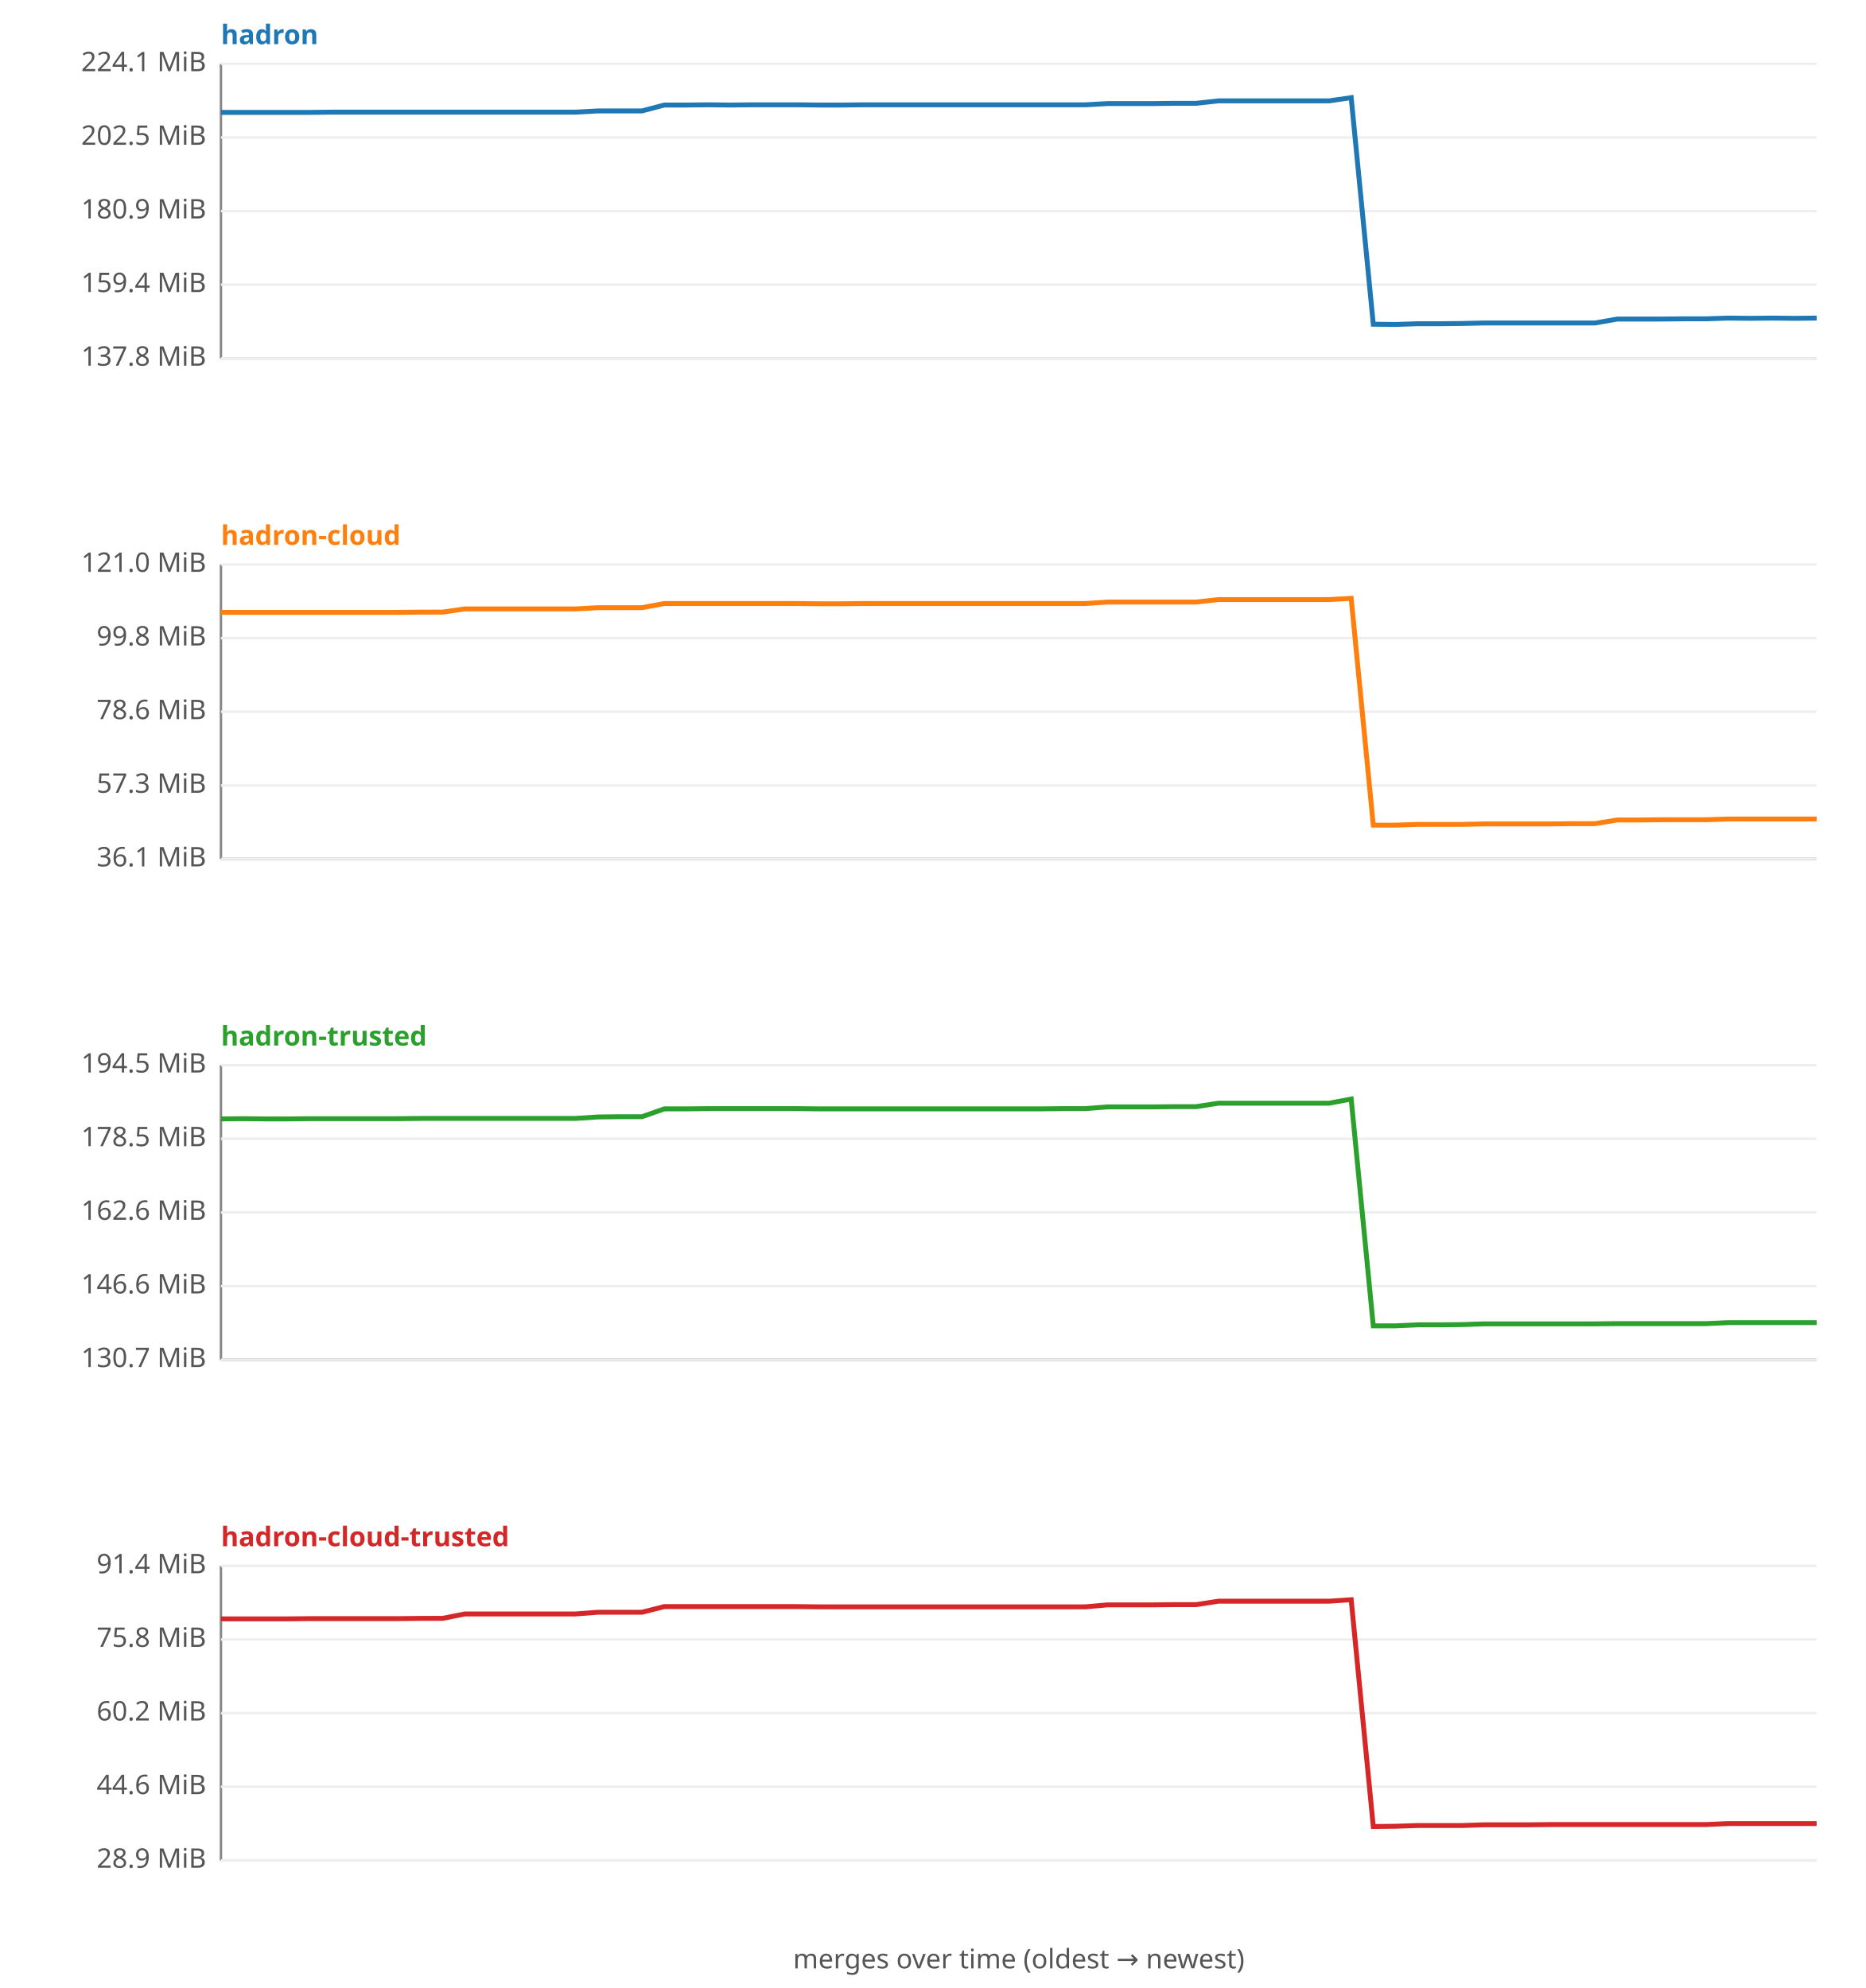
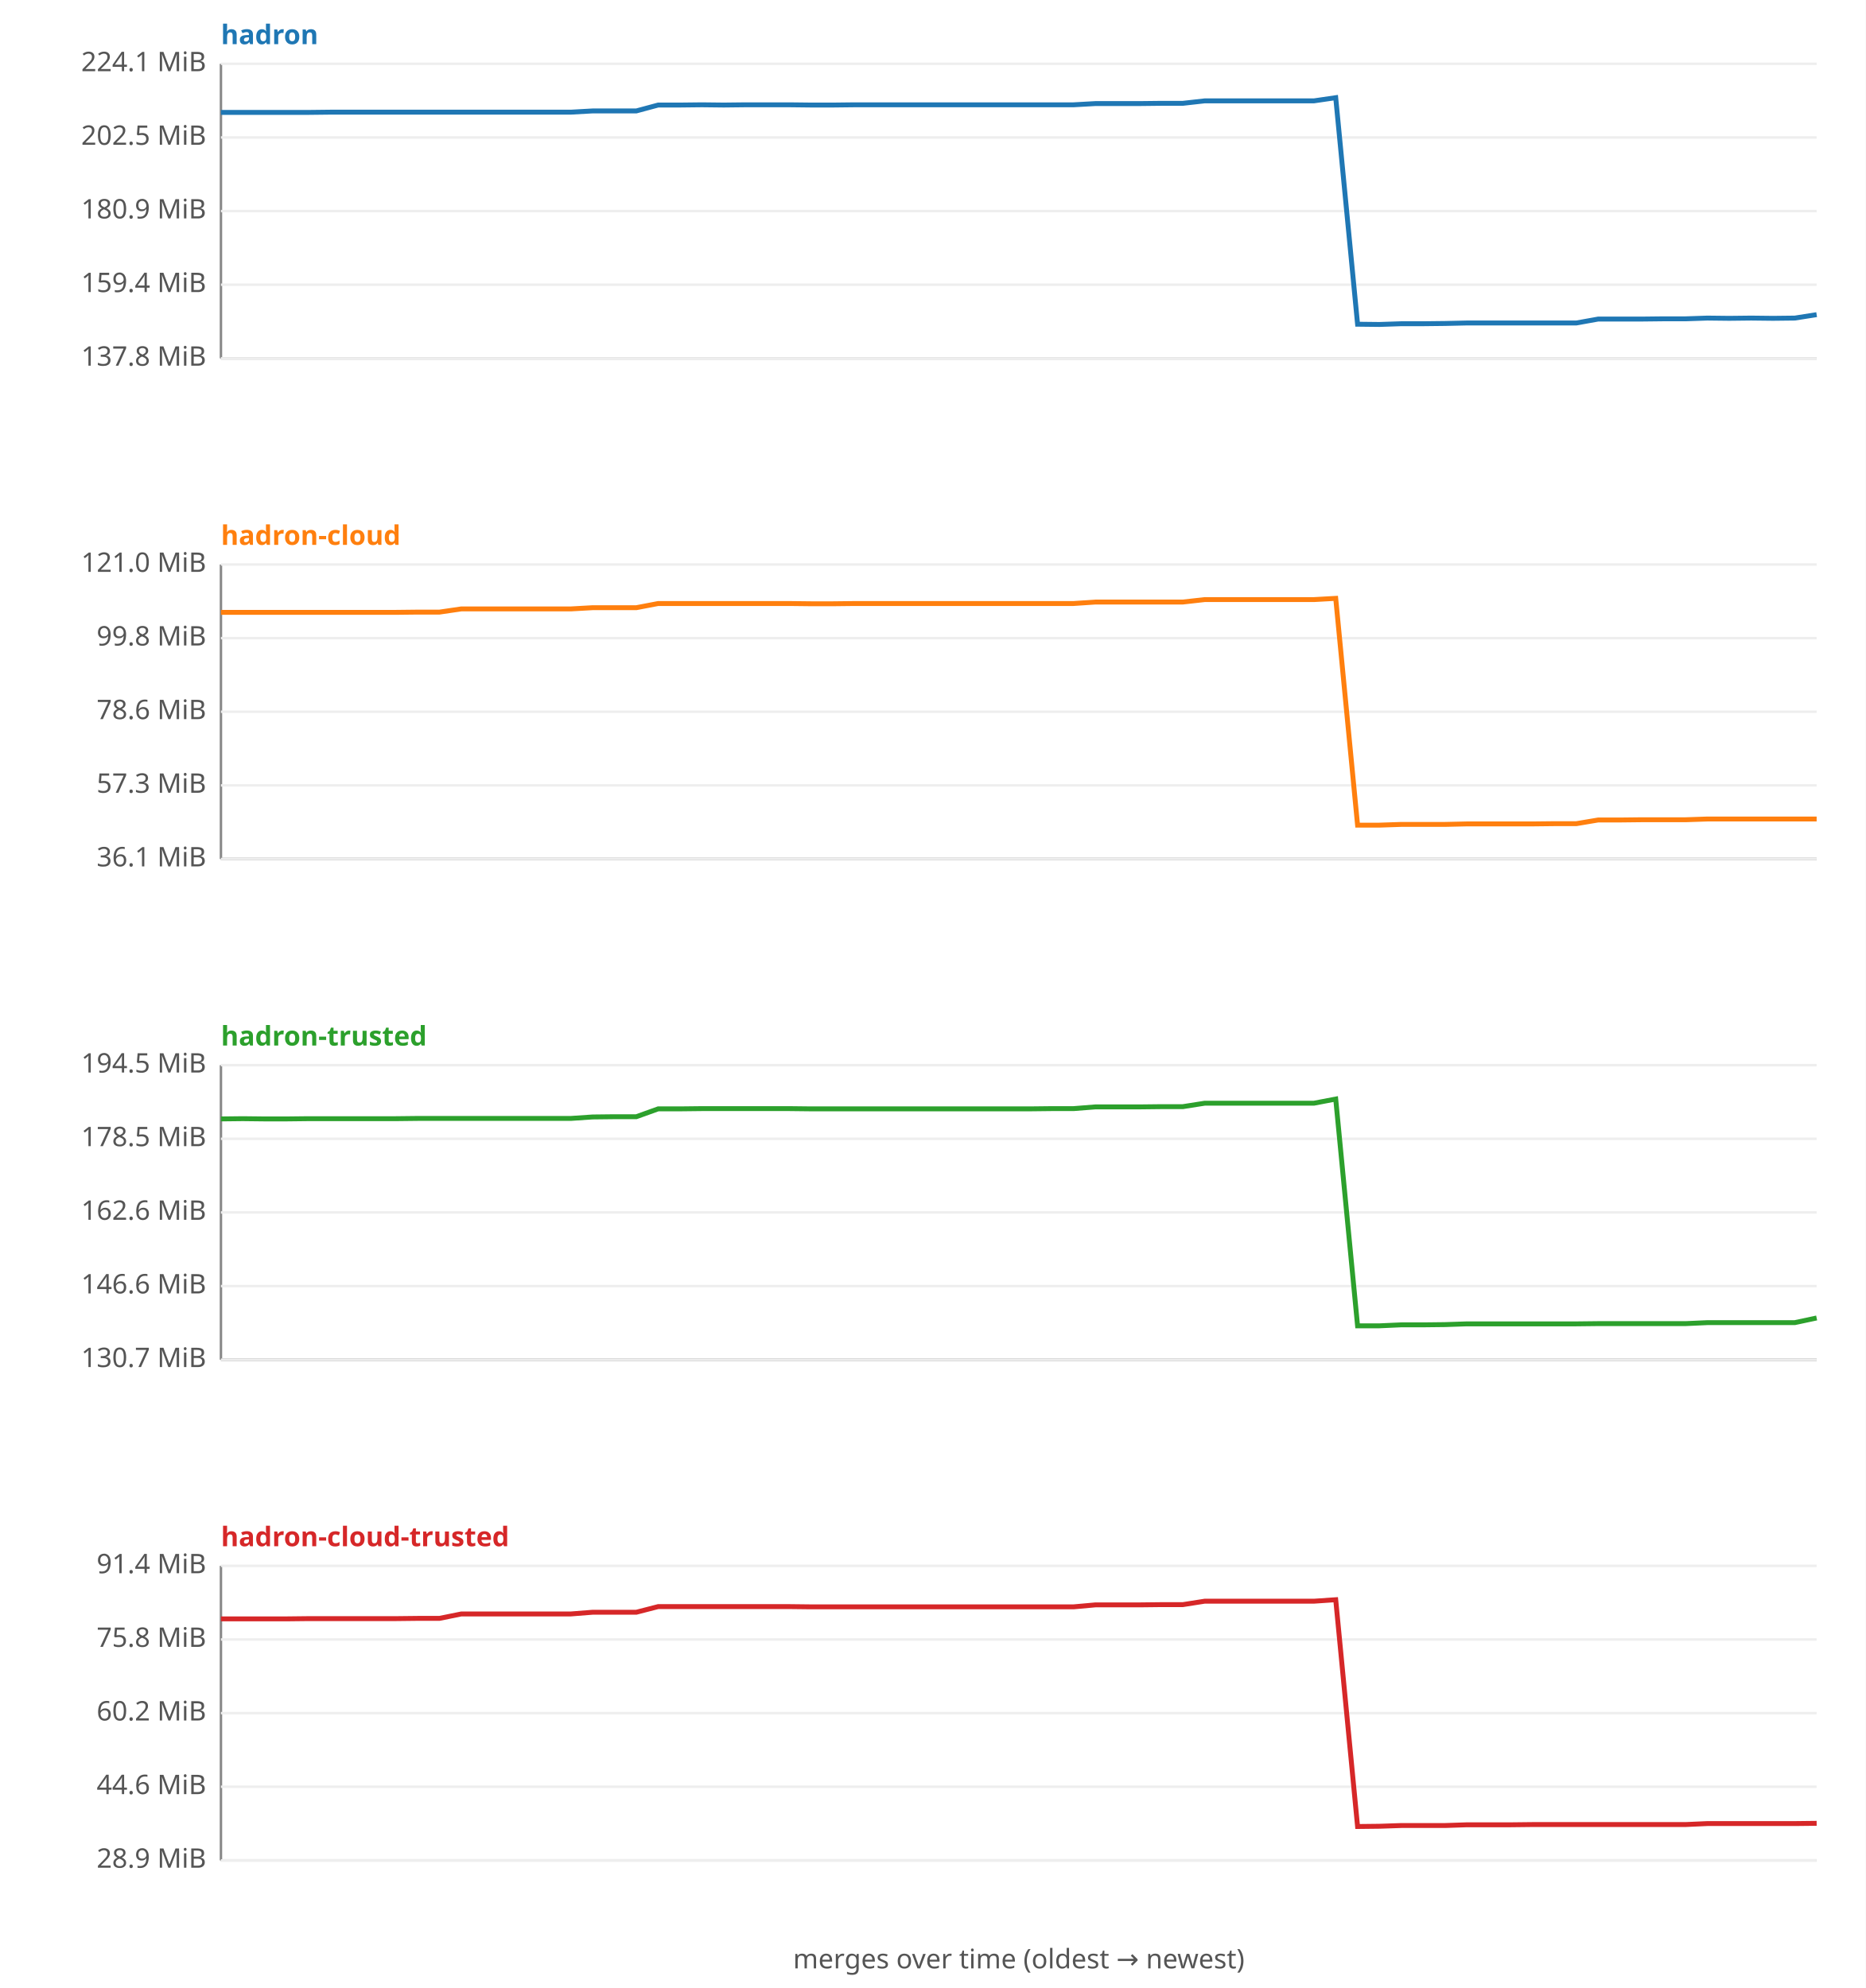
<svg xmlns="http://www.w3.org/2000/svg" width="760" height="810" viewBox="0 0 760 810" font-family="sans-serif" font-size="11">
  <rect width="760" height="810" fill="#ffffff" />
  <text x="90" y="18" fill="#1f77b4" font-weight="bold">hadron</text>
  <line x1="90" y1="26" x2="90" y2="146" stroke="#888" />
  <line x1="90" y1="146" x2="740" y2="146" stroke="#888" />
  <line x1="90" y1="146.0" x2="740" y2="146.0" stroke="#eee" />
  <text x="84" y="149.0" text-anchor="end" fill="#555">137.8 MiB</text>
  <line x1="90" y1="116.0" x2="740" y2="116.0" stroke="#eee" />
  <text x="84" y="119.0" text-anchor="end" fill="#555">159.4 MiB</text>
  <line x1="90" y1="86.0" x2="740" y2="86.0" stroke="#eee" />
  <text x="84" y="89.0" text-anchor="end" fill="#555">180.9 MiB</text>
  <line x1="90" y1="56.0" x2="740" y2="56.0" stroke="#eee" />
  <text x="84" y="59.0" text-anchor="end" fill="#555">202.5 MiB</text>
  <line x1="90" y1="26.0" x2="740" y2="26.0" stroke="#eee" />
  <text x="84" y="29.0" text-anchor="end" fill="#555">224.1 MiB</text>
-   <polyline fill="none" stroke="#1f77b4" stroke-width="2" points="90.0,45.8 99.0,45.8 108.1,45.8 117.1,45.8 126.1,45.8 135.1,45.7 144.2,45.7 153.2,45.7 162.2,45.7 171.2,45.7 180.3,45.7 189.3,45.7 198.3,45.7 207.4,45.7 216.4,45.7 225.4,45.7 234.4,45.7 243.5,45.2 252.5,45.2 261.5,45.2 270.6,42.8 279.6,42.8 288.6,42.7 297.6,42.8 306.7,42.7 315.7,42.7 324.7,42.7 333.8,42.8 342.8,42.8 351.8,42.7 360.8,42.7 369.9,42.7 378.9,42.7 387.9,42.7 396.9,42.7 406.0,42.7 415.0,42.7 424.0,42.7 433.1,42.7 442.1,42.7 451.1,42.2 460.1,42.2 469.2,42.2 478.2,42.1 487.2,42.1 496.3,41.1 505.3,41.1 514.3,41.1 523.3,41.1 532.4,41.1 541.4,41.1 550.4,39.8 559.4,132.1 568.5,132.2 577.5,131.9 586.5,131.9 595.6,131.8 604.6,131.6 613.6,131.6 622.6,131.6 631.7,131.6 640.7,131.6 649.7,131.6 658.8,130.0 667.8,130.0 676.8,130.0 685.8,129.9 694.9,129.9 703.9,129.6 712.9,129.7 721.9,129.6 731.0,129.7 740.0,129.6 " />
+   <polyline fill="none" stroke="#1f77b4" stroke-width="2" points="90.0,45.8 98.9,45.8 107.8,45.8 116.7,45.8 125.6,45.8 134.5,45.7 143.4,45.7 152.3,45.7 161.2,45.7 170.1,45.7 179.0,45.7 187.9,45.7 196.8,45.7 205.8,45.7 214.7,45.7 223.6,45.7 232.5,45.7 241.4,45.2 250.3,45.2 259.2,45.2 268.1,42.8 277.0,42.8 285.9,42.7 294.8,42.8 303.7,42.7 312.6,42.7 321.5,42.7 330.4,42.8 339.3,42.8 348.2,42.7 357.1,42.7 366.0,42.7 374.9,42.7 383.8,42.7 392.7,42.7 401.6,42.7 410.5,42.7 419.5,42.7 428.4,42.7 437.3,42.7 446.2,42.2 455.1,42.2 464.0,42.2 472.9,42.1 481.8,42.1 490.7,41.1 499.6,41.1 508.5,41.1 517.4,41.1 526.3,41.1 535.2,41.1 544.1,39.8 553.0,132.1 561.9,132.2 570.8,131.9 579.7,131.9 588.6,131.8 597.5,131.6 606.4,131.6 615.3,131.6 624.2,131.6 633.2,131.6 642.1,131.6 651.0,130.0 659.9,130.0 668.8,130.0 677.7,129.9 686.6,129.9 695.5,129.6 704.4,129.7 713.3,129.6 722.2,129.7 731.1,129.6 740.0,128.2 " />
  <text x="90" y="222" fill="#ff7f0e" font-weight="bold">hadron-cloud</text>
  <line x1="90" y1="230" x2="90" y2="350" stroke="#888" />
  <line x1="90" y1="350" x2="740" y2="350" stroke="#888" />
  <line x1="90" y1="350.0" x2="740" y2="350.0" stroke="#eee" />
  <text x="84" y="353.0" text-anchor="end" fill="#555">36.1 MiB</text>
  <line x1="90" y1="320.0" x2="740" y2="320.0" stroke="#eee" />
  <text x="84" y="323.0" text-anchor="end" fill="#555">57.3 MiB</text>
  <line x1="90" y1="290.0" x2="740" y2="290.0" stroke="#eee" />
  <text x="84" y="293.0" text-anchor="end" fill="#555">78.6 MiB</text>
  <line x1="90" y1="260.0" x2="740" y2="260.0" stroke="#eee" />
  <text x="84" y="263.0" text-anchor="end" fill="#555">99.8 MiB</text>
  <line x1="90" y1="230.0" x2="740" y2="230.0" stroke="#eee" />
  <text x="84" y="233.0" text-anchor="end" fill="#555">121.0 MiB</text>
-   <polyline fill="none" stroke="#ff7f0e" stroke-width="2" points="90.0,249.5 99.0,249.5 108.1,249.5 117.1,249.5 126.1,249.5 135.1,249.5 144.2,249.5 153.2,249.5 162.2,249.5 171.2,249.4 180.3,249.4 189.3,248.1 198.3,248.1 207.4,248.1 216.4,248.1 225.4,248.1 234.4,248.1 243.5,247.6 252.5,247.6 261.5,247.6 270.6,245.9 279.6,245.9 288.6,245.9 297.6,245.9 306.7,245.9 315.7,245.9 324.7,245.9 333.8,246.0 342.8,246.0 351.8,245.9 360.8,245.9 369.9,245.9 378.9,245.9 387.9,245.9 396.9,245.9 406.0,245.9 415.0,245.9 424.0,245.9 433.1,245.9 442.1,245.9 451.1,245.3 460.1,245.3 469.2,245.3 478.2,245.3 487.2,245.3 496.3,244.3 505.3,244.3 514.3,244.3 523.3,244.3 532.4,244.3 541.4,244.3 550.4,243.8 559.4,336.2 568.5,336.2 577.5,335.9 586.5,335.9 595.6,335.9 604.6,335.7 613.6,335.7 622.6,335.7 631.7,335.7 640.7,335.6 649.7,335.6 658.8,334.1 667.8,334.1 676.8,334.0 685.8,334.0 694.9,334.0 703.9,333.7 712.9,333.7 721.9,333.7 731.0,333.7 740.0,333.7 " />
+   <polyline fill="none" stroke="#ff7f0e" stroke-width="2" points="90.0,249.5 98.9,249.5 107.8,249.5 116.7,249.5 125.6,249.5 134.5,249.5 143.4,249.5 152.3,249.5 161.2,249.5 170.1,249.4 179.0,249.4 187.9,248.1 196.8,248.1 205.8,248.1 214.7,248.1 223.6,248.1 232.5,248.1 241.4,247.6 250.3,247.6 259.2,247.6 268.1,245.9 277.0,245.9 285.9,245.9 294.8,245.9 303.7,245.9 312.6,245.9 321.5,245.9 330.4,246.0 339.3,246.0 348.2,245.9 357.1,245.9 366.0,245.9 374.9,245.9 383.8,245.9 392.7,245.9 401.6,245.9 410.5,245.9 419.5,245.9 428.4,245.9 437.3,245.9 446.2,245.3 455.1,245.3 464.0,245.3 472.9,245.3 481.8,245.3 490.7,244.3 499.6,244.3 508.5,244.3 517.4,244.3 526.3,244.3 535.2,244.3 544.1,243.8 553.0,336.2 561.9,336.2 570.8,335.9 579.7,335.9 588.6,335.9 597.5,335.7 606.4,335.7 615.3,335.7 624.2,335.7 633.2,335.6 642.1,335.6 651.0,334.1 659.9,334.1 668.8,334.0 677.7,334.0 686.6,334.0 695.5,333.7 704.4,333.7 713.3,333.7 722.2,333.7 731.1,333.7 740.0,333.7 " />
  <text x="90" y="426" fill="#2ca02c" font-weight="bold">hadron-trusted</text>
  <line x1="90" y1="434" x2="90" y2="554" stroke="#888" />
  <line x1="90" y1="554" x2="740" y2="554" stroke="#888" />
  <line x1="90" y1="554.0" x2="740" y2="554.0" stroke="#eee" />
  <text x="84" y="557.0" text-anchor="end" fill="#555">130.7 MiB</text>
  <line x1="90" y1="524.0" x2="740" y2="524.0" stroke="#eee" />
  <text x="84" y="527.0" text-anchor="end" fill="#555">146.6 MiB</text>
  <line x1="90" y1="494.0" x2="740" y2="494.0" stroke="#eee" />
  <text x="84" y="497.0" text-anchor="end" fill="#555">162.6 MiB</text>
  <line x1="90" y1="464.0" x2="740" y2="464.0" stroke="#eee" />
  <text x="84" y="467.0" text-anchor="end" fill="#555">178.5 MiB</text>
  <line x1="90" y1="434.0" x2="740" y2="434.0" stroke="#eee" />
  <text x="84" y="437.0" text-anchor="end" fill="#555">194.5 MiB</text>
-   <polyline fill="none" stroke="#2ca02c" stroke-width="2" points="90.0,455.9 99.0,455.8 108.1,455.9 117.1,455.9 126.1,455.8 135.1,455.8 144.2,455.8 153.2,455.8 162.2,455.8 171.2,455.7 180.3,455.7 189.3,455.7 198.3,455.7 207.4,455.7 216.4,455.7 225.4,455.7 234.4,455.7 243.5,455.1 252.5,455.0 261.5,455.0 270.6,451.8 279.6,451.8 288.6,451.7 297.6,451.7 306.7,451.7 315.7,451.7 324.7,451.7 333.8,451.8 342.8,451.8 351.8,451.8 360.8,451.8 369.9,451.8 378.9,451.8 387.9,451.8 396.9,451.8 406.0,451.8 415.0,451.8 424.0,451.8 433.1,451.7 442.1,451.7 451.1,451.0 460.1,451.0 469.2,451.0 478.2,450.9 487.2,450.9 496.3,449.5 505.3,449.5 514.3,449.5 523.3,449.5 532.4,449.5 541.4,449.5 550.4,447.8 559.4,540.2 568.5,540.2 577.5,539.8 586.5,539.8 595.6,539.7 604.6,539.4 613.6,539.4 622.6,539.4 631.7,539.4 640.7,539.4 649.7,539.4 658.8,539.3 667.8,539.3 676.8,539.3 685.8,539.3 694.9,539.3 703.9,538.9 712.9,538.9 721.9,538.9 731.0,538.9 740.0,538.9 " />
+   <polyline fill="none" stroke="#2ca02c" stroke-width="2" points="90.0,455.9 98.9,455.8 107.8,455.9 116.7,455.9 125.6,455.8 134.5,455.8 143.4,455.8 152.3,455.8 161.2,455.8 170.1,455.7 179.0,455.7 187.9,455.7 196.8,455.7 205.8,455.7 214.7,455.7 223.6,455.7 232.5,455.7 241.4,455.1 250.3,455.0 259.2,455.0 268.1,451.8 277.0,451.8 285.9,451.7 294.8,451.7 303.7,451.7 312.6,451.7 321.5,451.7 330.4,451.8 339.3,451.8 348.2,451.8 357.1,451.8 366.0,451.8 374.9,451.8 383.8,451.8 392.7,451.8 401.6,451.8 410.5,451.8 419.5,451.8 428.4,451.7 437.3,451.7 446.2,451.0 455.1,451.0 464.0,451.0 472.9,450.9 481.8,450.9 490.7,449.5 499.6,449.5 508.5,449.5 517.4,449.5 526.3,449.5 535.2,449.5 544.1,447.8 553.0,540.2 561.9,540.2 570.8,539.8 579.7,539.8 588.6,539.7 597.5,539.4 606.4,539.4 615.3,539.4 624.2,539.4 633.2,539.4 642.1,539.4 651.0,539.3 659.9,539.3 668.8,539.3 677.7,539.3 686.6,539.3 695.5,538.9 704.4,538.9 713.3,538.9 722.2,538.9 731.1,538.9 740.0,537.0 " />
  <text x="90" y="630" fill="#d62728" font-weight="bold">hadron-cloud-trusted</text>
  <line x1="90" y1="638" x2="90" y2="758" stroke="#888" />
  <line x1="90" y1="758" x2="740" y2="758" stroke="#888" />
  <line x1="90" y1="758.0" x2="740" y2="758.0" stroke="#eee" />
  <text x="84" y="761.0" text-anchor="end" fill="#555">28.9 MiB</text>
  <line x1="90" y1="728.0" x2="740" y2="728.0" stroke="#eee" />
  <text x="84" y="731.0" text-anchor="end" fill="#555">44.6 MiB</text>
  <line x1="90" y1="698.0" x2="740" y2="698.0" stroke="#eee" />
  <text x="84" y="701.0" text-anchor="end" fill="#555">60.2 MiB</text>
  <line x1="90" y1="668.0" x2="740" y2="668.0" stroke="#eee" />
  <text x="84" y="671.0" text-anchor="end" fill="#555">75.8 MiB</text>
  <line x1="90" y1="638.0" x2="740" y2="638.0" stroke="#eee" />
  <text x="84" y="641.0" text-anchor="end" fill="#555">91.4 MiB</text>
-   <polyline fill="none" stroke="#d62728" stroke-width="2" points="90.0,659.6 99.0,659.6 108.1,659.6 117.1,659.6 126.1,659.5 135.1,659.5 144.2,659.5 153.2,659.5 162.2,659.5 171.2,659.4 180.3,659.4 189.3,657.6 198.3,657.6 207.4,657.6 216.4,657.6 225.4,657.6 234.4,657.6 243.5,656.9 252.5,656.9 261.5,656.9 270.6,654.6 279.6,654.6 288.6,654.6 297.6,654.6 306.7,654.6 315.7,654.6 324.7,654.6 333.8,654.7 342.8,654.7 351.8,654.7 360.8,654.7 369.9,654.7 378.9,654.7 387.9,654.7 396.9,654.7 406.0,654.7 415.0,654.7 424.0,654.7 433.1,654.7 442.1,654.7 451.1,653.9 460.1,653.9 469.2,653.9 478.2,653.8 487.2,653.8 496.3,652.4 505.3,652.4 514.3,652.4 523.3,652.4 532.4,652.4 541.4,652.4 550.4,651.8 559.4,744.2 568.5,744.1 577.5,743.8 586.5,743.8 595.6,743.8 604.6,743.5 613.6,743.5 622.6,743.5 631.7,743.4 640.7,743.4 649.7,743.4 658.8,743.4 667.8,743.4 676.8,743.4 685.8,743.4 694.9,743.4 703.9,743.0 712.9,743.0 721.9,743.0 731.0,743.0 740.0,743.0 " />
+   <polyline fill="none" stroke="#d62728" stroke-width="2" points="90.0,659.6 98.9,659.6 107.8,659.6 116.7,659.6 125.6,659.5 134.5,659.5 143.4,659.5 152.3,659.5 161.2,659.5 170.1,659.4 179.0,659.4 187.9,657.6 196.8,657.6 205.8,657.6 214.7,657.6 223.6,657.6 232.5,657.6 241.4,656.9 250.3,656.9 259.2,656.9 268.1,654.6 277.0,654.6 285.9,654.6 294.8,654.6 303.7,654.6 312.6,654.6 321.5,654.6 330.4,654.7 339.3,654.7 348.2,654.7 357.1,654.7 366.0,654.7 374.9,654.7 383.8,654.7 392.7,654.7 401.6,654.7 410.5,654.7 419.5,654.7 428.4,654.7 437.3,654.7 446.2,653.9 455.1,653.9 464.0,653.9 472.9,653.8 481.8,653.8 490.7,652.4 499.6,652.4 508.5,652.4 517.4,652.4 526.3,652.4 535.2,652.4 544.1,651.8 553.0,744.2 561.9,744.1 570.8,743.8 579.7,743.8 588.6,743.8 597.5,743.5 606.4,743.5 615.3,743.5 624.2,743.4 633.2,743.4 642.1,743.4 651.0,743.4 659.9,743.4 668.8,743.4 677.7,743.4 686.6,743.4 695.5,743.0 704.4,743.0 713.3,743.0 722.2,743.0 731.1,743.0 740.0,742.9 " />
  <text x="415" y="802" text-anchor="middle" fill="#555">merges over time (oldest → newest)</text>
</svg>
